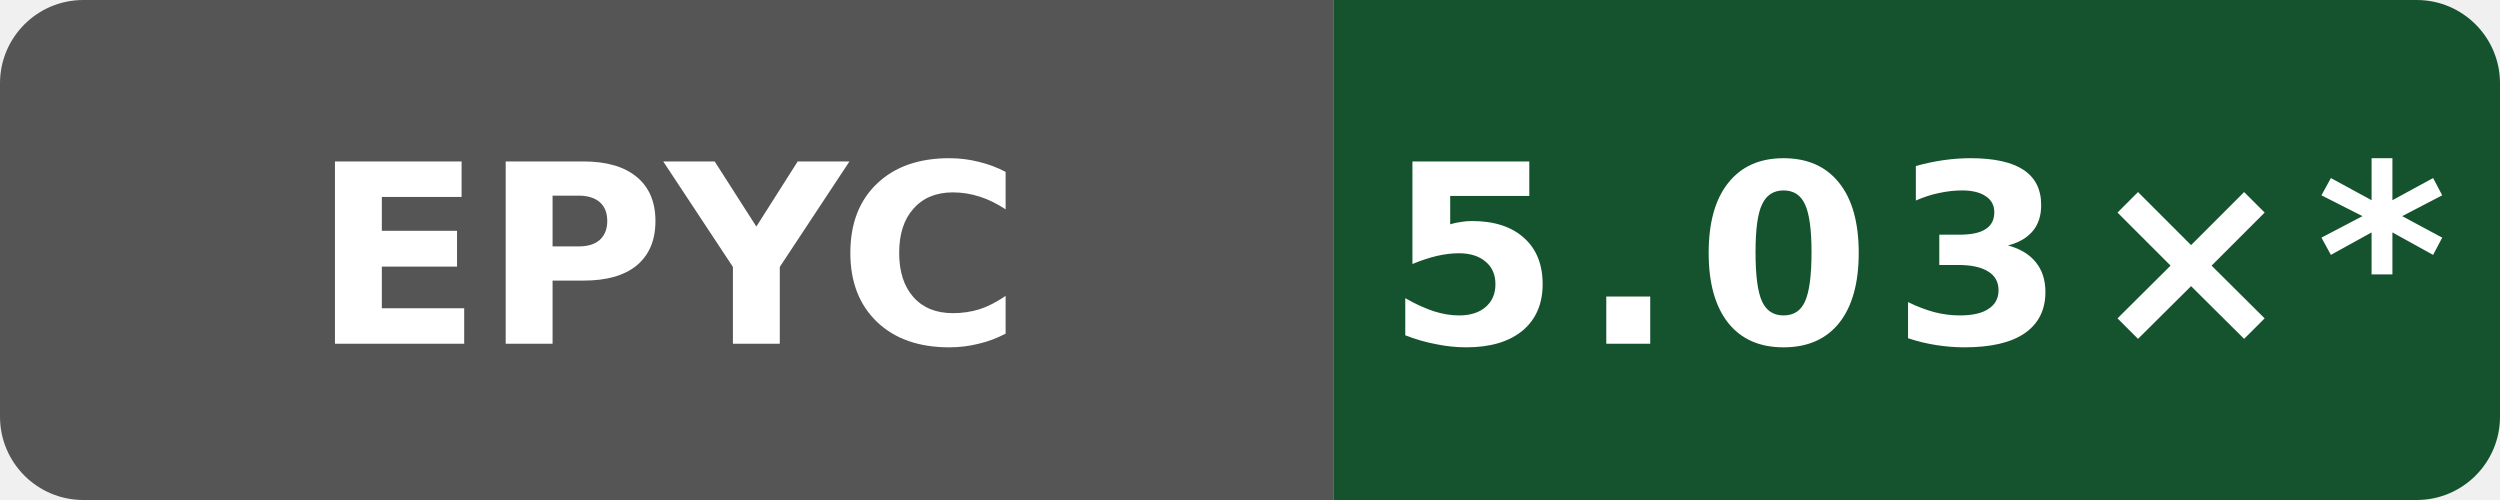
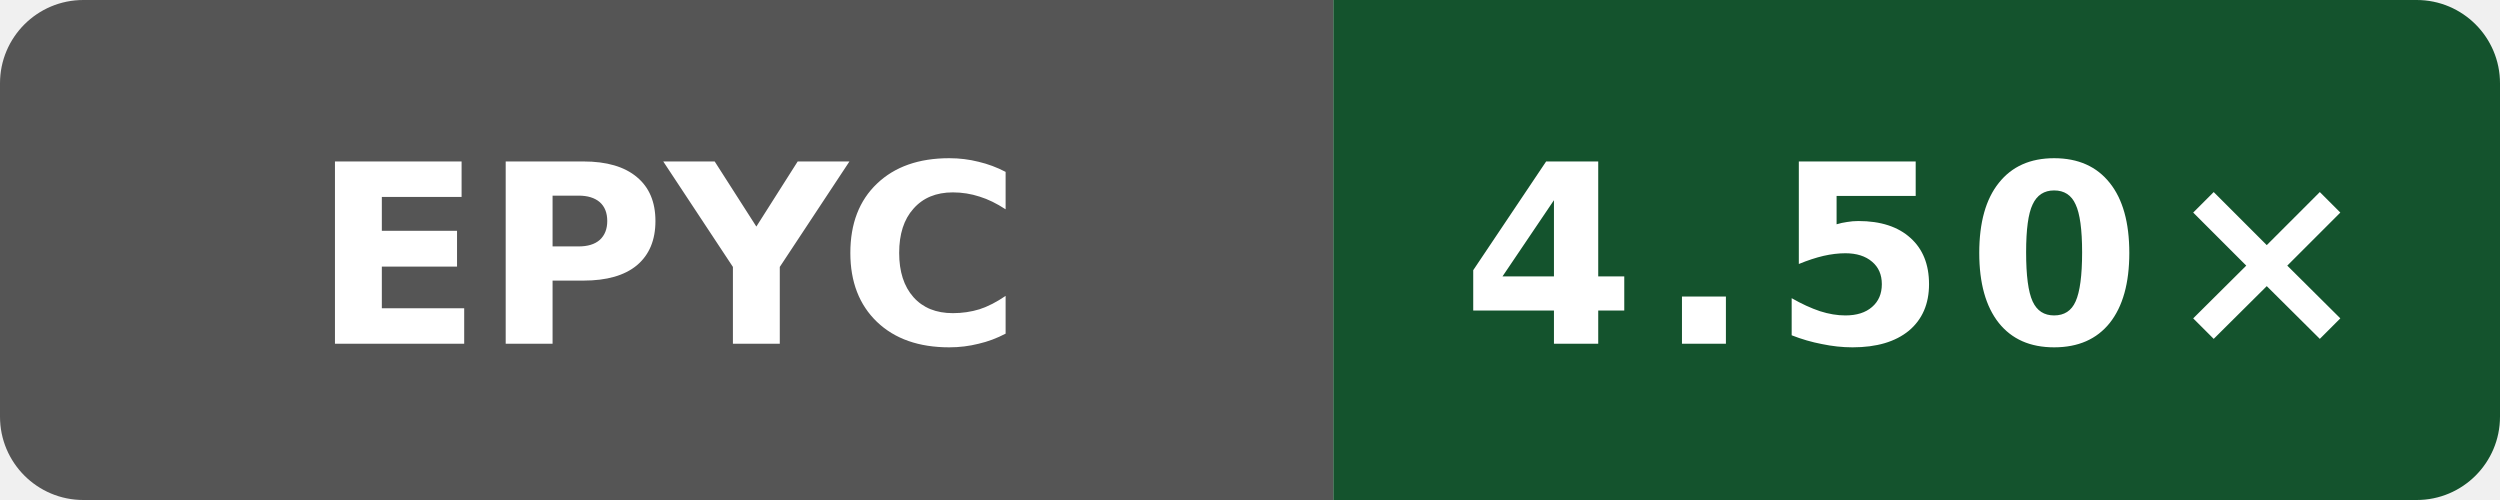
- <svg xmlns="http://www.w3.org/2000/svg" data-original-label="Boost compile CPU vs gcc" data-original-message="5.03×" width="120" height="24" viewBox="0 0 120 24" role="img" aria-label="Boost compile CPU vs gcc; AMD EPYC 9V45 96-Core Processor; measured b81455bc7d42635d12519c11c3788a20b5fad2f4; 24 commits behind main: 5.03×*">
+ <svg xmlns="http://www.w3.org/2000/svg" data-original-label="Boost compile CPU vs gcc" data-original-message="4.50×" width="120" height="24" viewBox="0 0 120 24" role="img" aria-label="Boost compile CPU vs gcc; AMD EPYC 9V45 96-Core Processor; measured 411e9fbf346b7707d45b8b4e8cbfa3fea6e2fafd; 1 commits behind main: 4.50×">
  <defs>
    <clipPath id="badge">
      <rect width="120" height="24" rx="4" />
    </clipPath>
  </defs>
  <g clip-path="url(#badge)">
    <rect width="64" height="24" fill="#555" />
    <rect x="64" width="56" height="24" fill="#14532d" />
  </g>
  <text x="32" y="16.5" fill="#fff" text-anchor="middle" font-family="Verdana,Geneva,DejaVu Sans,sans-serif" font-size="12" font-weight="700" textLength="31" lengthAdjust="spacingAndGlyphs">EPYC</text>
-   <text x="92" y="16.5" fill="#fff" text-anchor="middle" font-family="Verdana,Geneva,DejaVu Sans,sans-serif" font-size="12" font-weight="700" letter-spacing="1" textLength="44" lengthAdjust="spacingAndGlyphs">5.03×*</text>
+   <text x="92" y="16.5" fill="#fff" text-anchor="middle" font-family="Verdana,Geneva,DejaVu Sans,sans-serif" font-size="12" font-weight="700" letter-spacing="1" textLength="39" lengthAdjust="spacingAndGlyphs">4.50×</text>
</svg>
